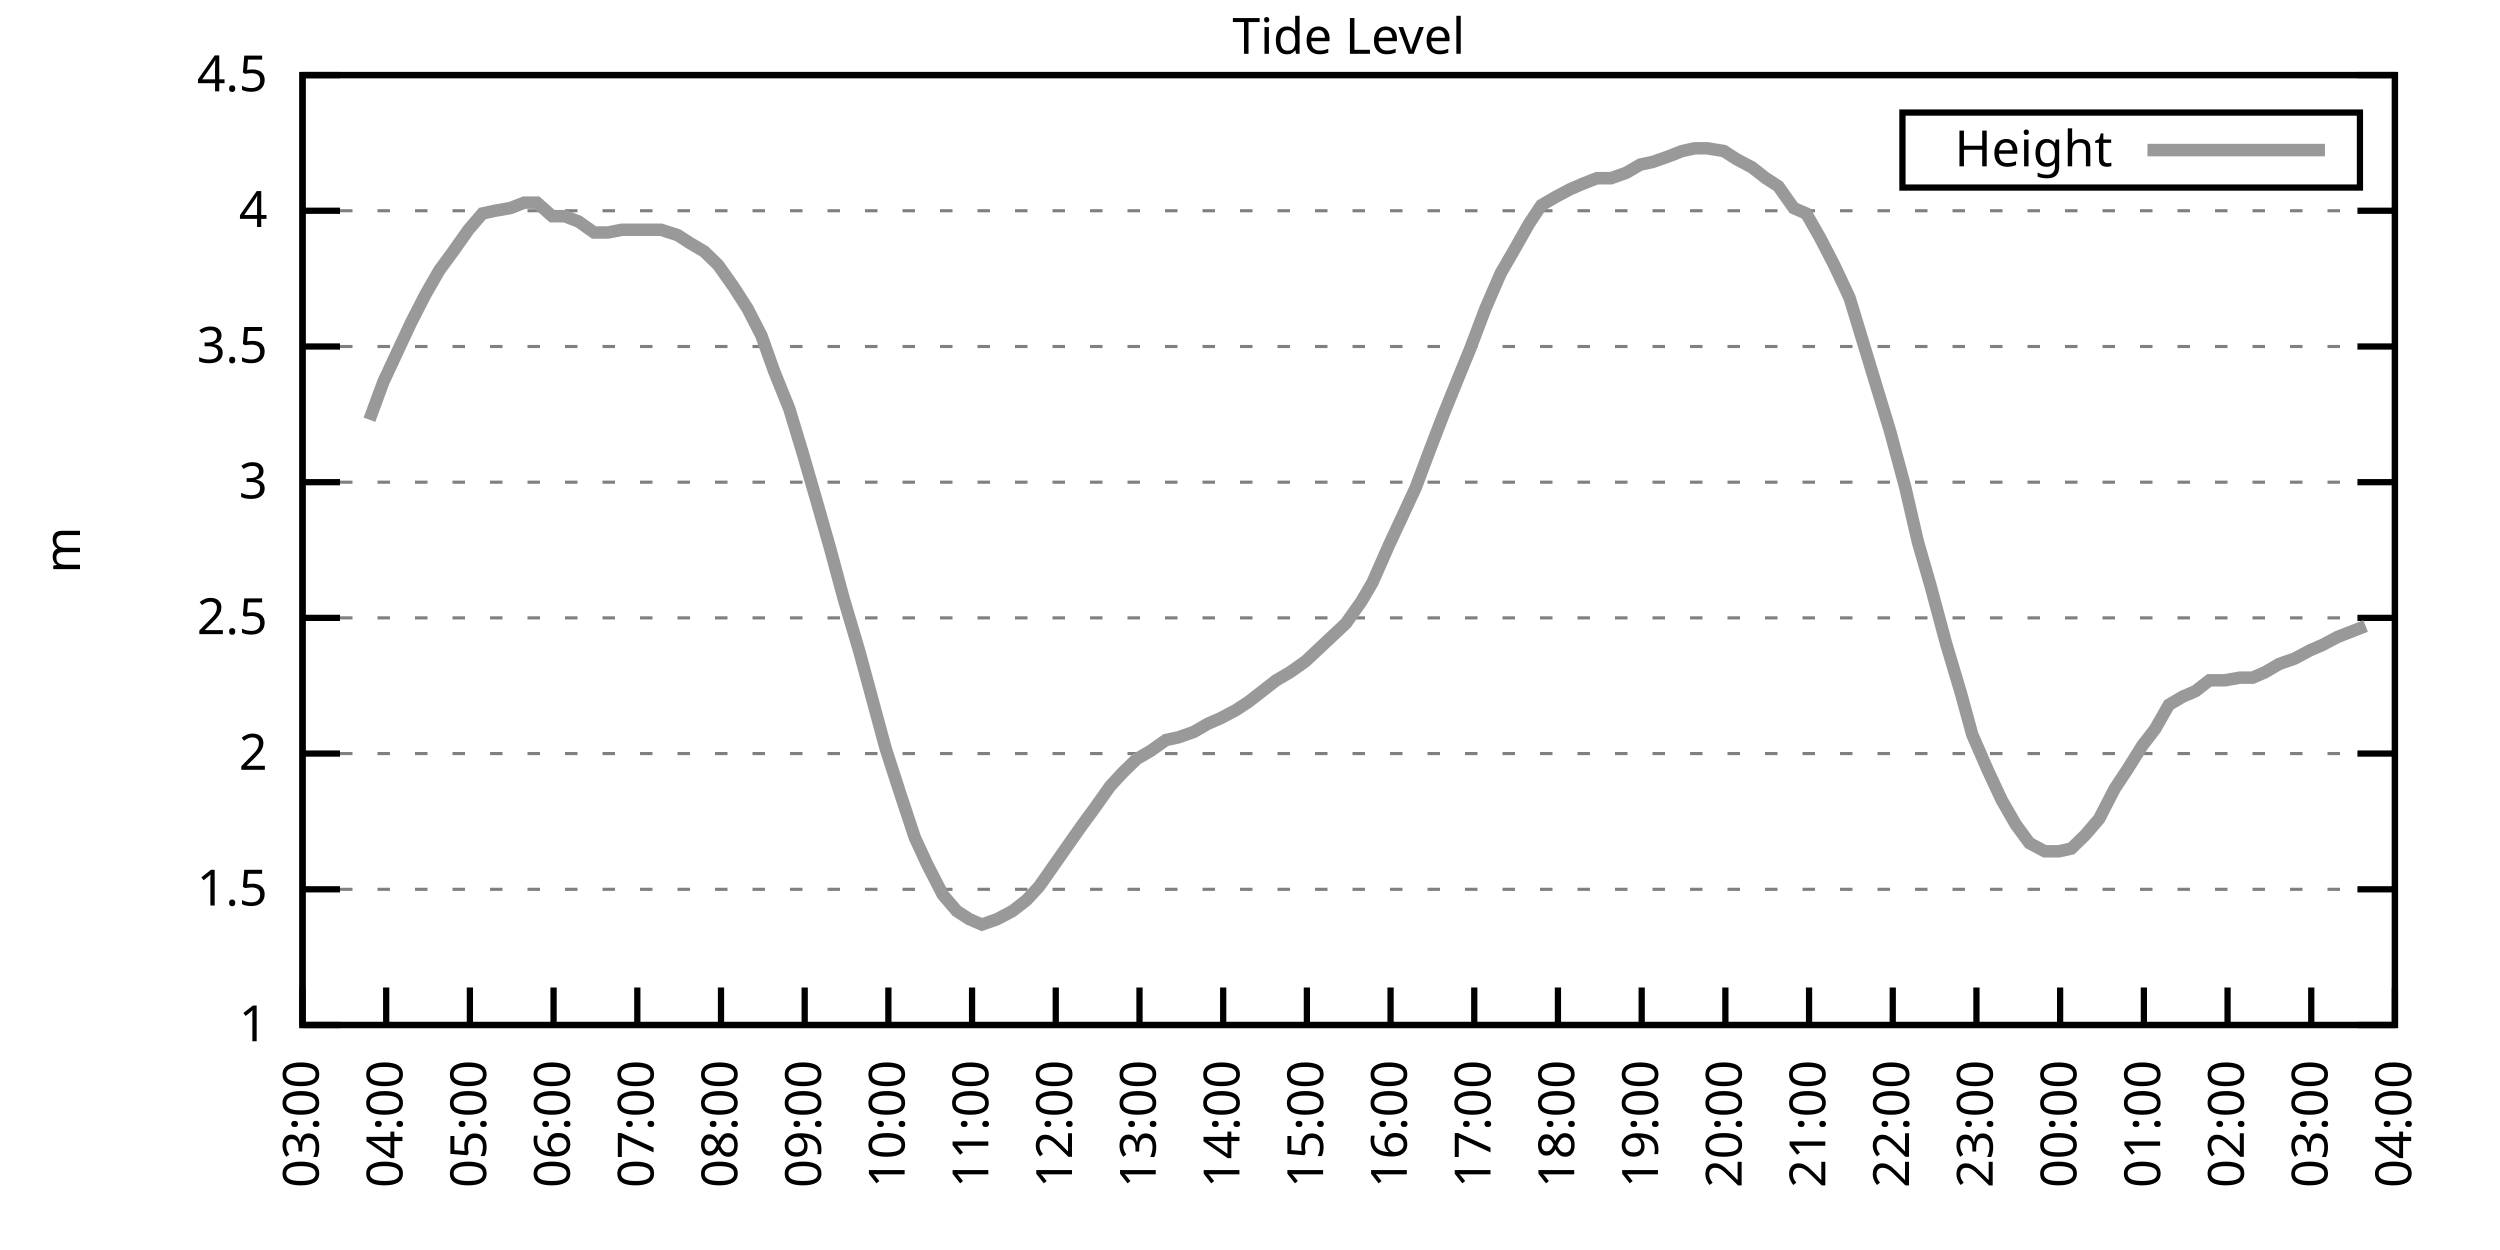
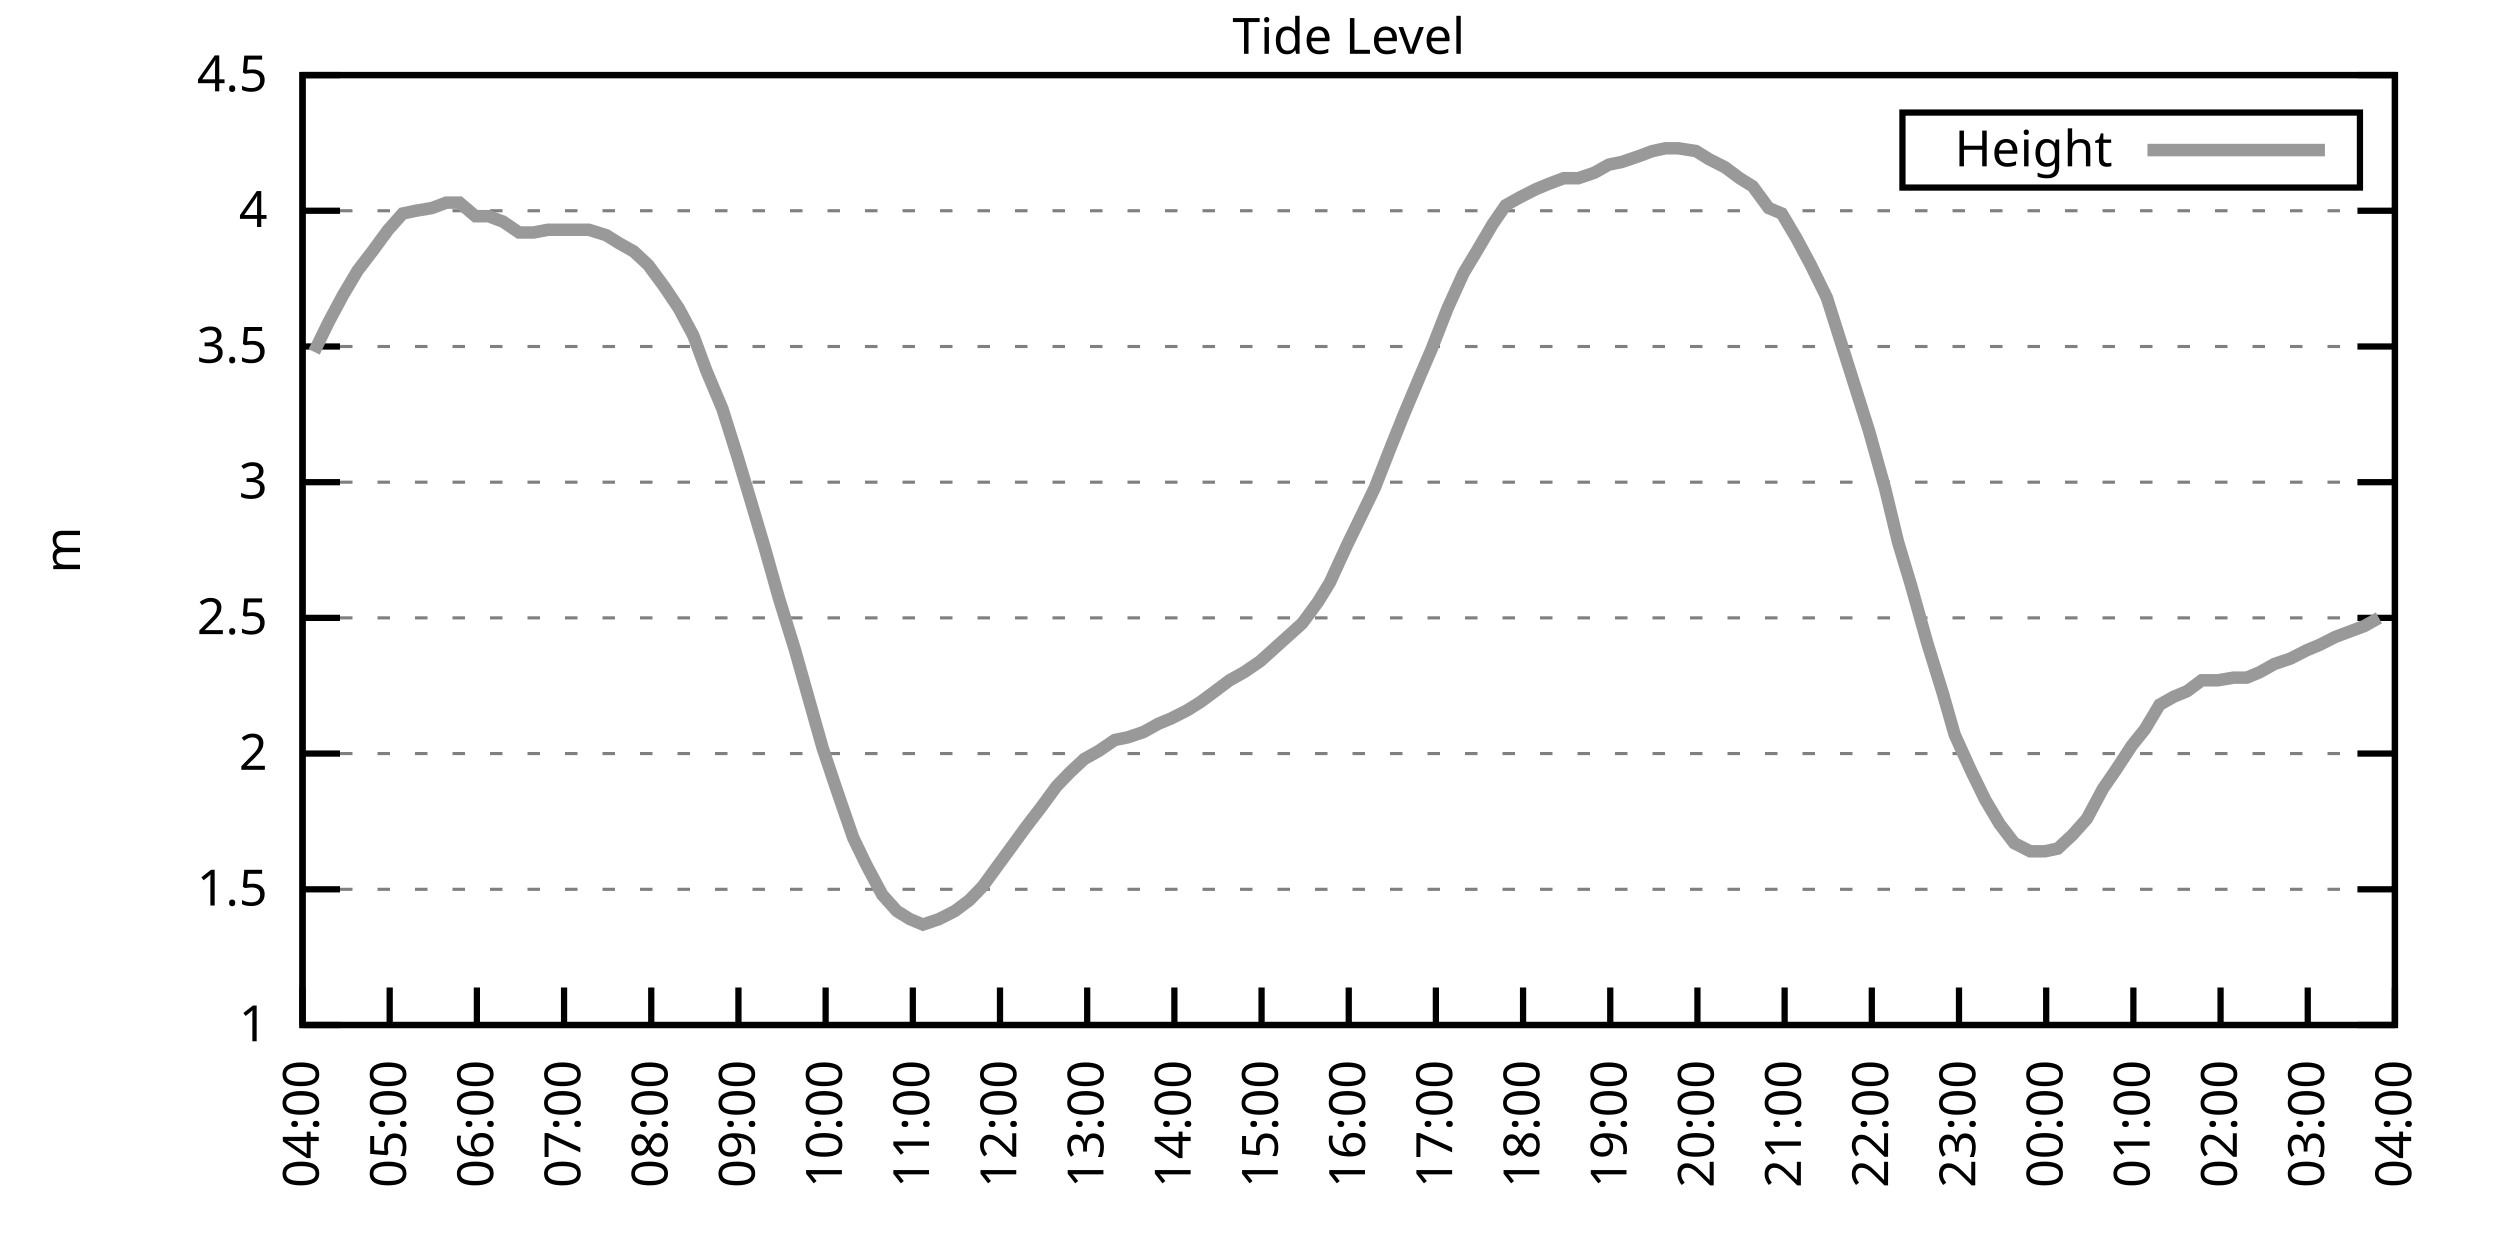
<svg xmlns="http://www.w3.org/2000/svg" xmlns:xlink="http://www.w3.org/1999/xlink" width="400" height="200" viewBox="0 0 400 200">
  <g id="gnuplot_canvas">
    <rect x="0" y="0" width="400" height="200" fill="none" />
    <defs>
      <circle id="gpDot" r="0.5" stroke-width="0.5" stroke="currentColor" />
      <path id="gpPt0" stroke-width="0.333" stroke="currentColor" d="M-1,0 h2 M0,-1 v2" />
      <path id="gpPt1" stroke-width="0.333" stroke="currentColor" d="M-1,-1 L1,1 M1,-1 L-1,1" />
      <path id="gpPt2" stroke-width="0.333" stroke="currentColor" d="M-1,0 L1,0 M0,-1 L0,1 M-1,-1 L1,1 M-1,1 L1,-1" />
      <rect id="gpPt3" stroke-width="0.333" stroke="currentColor" x="-1" y="-1" width="2" height="2" />
      <rect id="gpPt4" stroke-width="0.333" stroke="currentColor" fill="currentColor" x="-1" y="-1" width="2" height="2" />
      <circle id="gpPt5" stroke-width="0.333" stroke="currentColor" cx="0" cy="0" r="1" />
      <use xlink:href="#gpPt5" id="gpPt6" fill="currentColor" stroke="none" />
      <path id="gpPt7" stroke-width="0.333" stroke="currentColor" d="M0,-1.33 L-1.33,0.67 L1.33,0.67 z" />
      <use xlink:href="#gpPt7" id="gpPt8" fill="currentColor" stroke="none" />
      <use xlink:href="#gpPt7" id="gpPt9" stroke="currentColor" transform="rotate(180)" />
      <use xlink:href="#gpPt9" id="gpPt10" fill="currentColor" stroke="none" />
      <use xlink:href="#gpPt3" id="gpPt11" stroke="currentColor" transform="rotate(45)" />
      <use xlink:href="#gpPt11" id="gpPt12" fill="currentColor" stroke="none" />
      <path id="gpPt13" stroke-width="0.333" stroke="currentColor" d="M0,1.330 L1.265,0.411 L0.782,-1.067 L-0.782,-1.076 L-1.265,0.411 z" />
      <use xlink:href="#gpPt13" id="gpPt14" fill="currentColor" stroke="none" />
      <filter id="textbox" filterUnits="objectBoundingBox" x="0" y="0" height="1" width="1">
        <feFlood flood-color="white" flood-opacity="1" result="bgnd" />
        <feComposite in="SourceGraphic" in2="bgnd" operator="atop" />
      </filter>
      <filter id="greybox" filterUnits="objectBoundingBox" x="0" y="0" height="1" width="1">
        <feFlood flood-color="lightgrey" flood-opacity="1" result="grey" />
        <feComposite in="SourceGraphic" in2="grey" operator="atop" />
      </filter>
    </defs>
    <g fill="none" color="white" stroke="currentColor" stroke-width="1.00" stroke-linecap="butt" stroke-linejoin="miter">
</g>
    <g fill="none" color="black" stroke="currentColor" stroke-width="1.00" stroke-linecap="butt" stroke-linejoin="miter">
      <g stroke="none" shape-rendering="crispEdges">
        <polygon fill="rgb(255, 255, 255)" points="48.40,164.00 383.18,164.00 383.18,12.02 48.40,12.02 " />
      </g>
    </g>
    <g fill="none" color="black" stroke="currentColor" stroke-width="1.00" stroke-linecap="butt" stroke-linejoin="miter">
</g>
    <g fill="none" color="black" stroke="black" stroke-width="0.50" stroke-linecap="butt" stroke-linejoin="miter">
</g>
    <g fill="none" color="gray" stroke="currentColor" stroke-width="0.50" stroke-linecap="butt" stroke-linejoin="miter">
      <path stroke="gray" stroke-dasharray="2,4" class="gridline" d="M48.40,164.00 L383.19,164.00  " />
    </g>
    <g fill="none" color="gray" stroke="gray" stroke-width="1.00" stroke-linecap="butt" stroke-linejoin="miter">
</g>
    <g fill="none" color="black" stroke="currentColor" stroke-width="1.00" stroke-linecap="butt" stroke-linejoin="miter">
      <path stroke="black" d="M48.40,164.00 L54.40,164.00 M383.19,164.00 L377.19,164.00  " />
      <g transform="translate(42.80,166.60)" stroke="none" fill="black" font-family="Sans" font-size="8.00" text-anchor="end">
        <text>
          <tspan font-family="Sans"> 1</tspan>
        </text>
      </g>
    </g>
    <g fill="none" color="black" stroke="currentColor" stroke-width="1.00" stroke-linecap="butt" stroke-linejoin="miter">
</g>
    <g fill="none" color="black" stroke="black" stroke-width="0.50" stroke-linecap="butt" stroke-linejoin="miter">
</g>
    <g fill="none" color="gray" stroke="currentColor" stroke-width="0.50" stroke-linecap="butt" stroke-linejoin="miter">
      <path stroke="gray" stroke-dasharray="2,4" class="gridline" d="M48.40,142.29 L383.19,142.29  " />
    </g>
    <g fill="none" color="gray" stroke="gray" stroke-width="1.00" stroke-linecap="butt" stroke-linejoin="miter">
</g>
    <g fill="none" color="black" stroke="currentColor" stroke-width="1.00" stroke-linecap="butt" stroke-linejoin="miter">
      <path stroke="black" d="M48.40,142.29 L54.40,142.29 M383.19,142.29 L377.19,142.29  " />
      <g transform="translate(42.80,144.89)" stroke="none" fill="black" font-family="Sans" font-size="8.00" text-anchor="end">
        <text>
          <tspan font-family="Sans"> 1.5</tspan>
        </text>
      </g>
    </g>
    <g fill="none" color="black" stroke="currentColor" stroke-width="1.00" stroke-linecap="butt" stroke-linejoin="miter">
</g>
    <g fill="none" color="black" stroke="black" stroke-width="0.50" stroke-linecap="butt" stroke-linejoin="miter">
</g>
    <g fill="none" color="gray" stroke="currentColor" stroke-width="0.50" stroke-linecap="butt" stroke-linejoin="miter">
      <path stroke="gray" stroke-dasharray="2,4" class="gridline" d="M48.40,120.57 L383.19,120.57  " />
    </g>
    <g fill="none" color="gray" stroke="gray" stroke-width="1.00" stroke-linecap="butt" stroke-linejoin="miter">
</g>
    <g fill="none" color="black" stroke="currentColor" stroke-width="1.00" stroke-linecap="butt" stroke-linejoin="miter">
      <path stroke="black" d="M48.40,120.57 L54.40,120.57 M383.19,120.57 L377.19,120.57  " />
      <g transform="translate(42.80,123.17)" stroke="none" fill="black" font-family="Sans" font-size="8.00" text-anchor="end">
        <text>
          <tspan font-family="Sans"> 2</tspan>
        </text>
      </g>
    </g>
    <g fill="none" color="black" stroke="currentColor" stroke-width="1.00" stroke-linecap="butt" stroke-linejoin="miter">
</g>
    <g fill="none" color="black" stroke="black" stroke-width="0.50" stroke-linecap="butt" stroke-linejoin="miter">
</g>
    <g fill="none" color="gray" stroke="currentColor" stroke-width="0.50" stroke-linecap="butt" stroke-linejoin="miter">
      <path stroke="gray" stroke-dasharray="2,4" class="gridline" d="M48.40,98.86 L383.19,98.86  " />
    </g>
    <g fill="none" color="gray" stroke="gray" stroke-width="1.00" stroke-linecap="butt" stroke-linejoin="miter">
</g>
    <g fill="none" color="black" stroke="currentColor" stroke-width="1.00" stroke-linecap="butt" stroke-linejoin="miter">
      <path stroke="black" d="M48.40,98.86 L54.40,98.86 M383.19,98.86 L377.19,98.86  " />
      <g transform="translate(42.80,101.46)" stroke="none" fill="black" font-family="Sans" font-size="8.00" text-anchor="end">
        <text>
          <tspan font-family="Sans"> 2.5</tspan>
        </text>
      </g>
    </g>
    <g fill="none" color="black" stroke="currentColor" stroke-width="1.00" stroke-linecap="butt" stroke-linejoin="miter">
</g>
    <g fill="none" color="black" stroke="black" stroke-width="0.50" stroke-linecap="butt" stroke-linejoin="miter">
</g>
    <g fill="none" color="gray" stroke="currentColor" stroke-width="0.50" stroke-linecap="butt" stroke-linejoin="miter">
      <path stroke="gray" stroke-dasharray="2,4" class="gridline" d="M48.40,77.15 L383.19,77.15  " />
    </g>
    <g fill="none" color="gray" stroke="gray" stroke-width="1.00" stroke-linecap="butt" stroke-linejoin="miter">
</g>
    <g fill="none" color="black" stroke="currentColor" stroke-width="1.00" stroke-linecap="butt" stroke-linejoin="miter">
      <path stroke="black" d="M48.40,77.15 L54.40,77.15 M383.19,77.15 L377.19,77.15  " />
      <g transform="translate(42.80,79.75)" stroke="none" fill="black" font-family="Sans" font-size="8.00" text-anchor="end">
        <text>
          <tspan font-family="Sans"> 3</tspan>
        </text>
      </g>
    </g>
    <g fill="none" color="black" stroke="currentColor" stroke-width="1.00" stroke-linecap="butt" stroke-linejoin="miter">
</g>
    <g fill="none" color="black" stroke="black" stroke-width="0.50" stroke-linecap="butt" stroke-linejoin="miter">
</g>
    <g fill="none" color="gray" stroke="currentColor" stroke-width="0.50" stroke-linecap="butt" stroke-linejoin="miter">
      <path stroke="gray" stroke-dasharray="2,4" class="gridline" d="M48.40,55.44 L383.19,55.44  " />
    </g>
    <g fill="none" color="gray" stroke="gray" stroke-width="1.00" stroke-linecap="butt" stroke-linejoin="miter">
</g>
    <g fill="none" color="black" stroke="currentColor" stroke-width="1.00" stroke-linecap="butt" stroke-linejoin="miter">
      <path stroke="black" d="M48.40,55.44 L54.40,55.44 M383.19,55.44 L377.19,55.44  " />
      <g transform="translate(42.80,58.04)" stroke="none" fill="black" font-family="Sans" font-size="8.00" text-anchor="end">
        <text>
          <tspan font-family="Sans"> 3.5</tspan>
        </text>
      </g>
    </g>
    <g fill="none" color="black" stroke="currentColor" stroke-width="1.00" stroke-linecap="butt" stroke-linejoin="miter">
</g>
    <g fill="none" color="black" stroke="black" stroke-width="0.50" stroke-linecap="butt" stroke-linejoin="miter">
</g>
    <g fill="none" color="gray" stroke="currentColor" stroke-width="0.50" stroke-linecap="butt" stroke-linejoin="miter">
      <path stroke="gray" stroke-dasharray="2,4" class="gridline" d="M48.40,33.72 L383.19,33.72  " />
    </g>
    <g fill="none" color="gray" stroke="gray" stroke-width="1.00" stroke-linecap="butt" stroke-linejoin="miter">
</g>
    <g fill="none" color="black" stroke="currentColor" stroke-width="1.00" stroke-linecap="butt" stroke-linejoin="miter">
      <path stroke="black" d="M48.40,33.72 L54.40,33.72 M383.19,33.72 L377.19,33.72  " />
      <g transform="translate(42.80,36.32)" stroke="none" fill="black" font-family="Sans" font-size="8.00" text-anchor="end">
        <text>
          <tspan font-family="Sans"> 4</tspan>
        </text>
      </g>
    </g>
    <g fill="none" color="black" stroke="currentColor" stroke-width="1.00" stroke-linecap="butt" stroke-linejoin="miter">
</g>
    <g fill="none" color="black" stroke="black" stroke-width="0.50" stroke-linecap="butt" stroke-linejoin="miter">
</g>
    <g fill="none" color="gray" stroke="currentColor" stroke-width="0.50" stroke-linecap="butt" stroke-linejoin="miter">
      <path stroke="gray" stroke-dasharray="2,4" class="gridline" d="M48.40,12.01 L383.19,12.01  " />
    </g>
    <g fill="none" color="gray" stroke="gray" stroke-width="1.00" stroke-linecap="butt" stroke-linejoin="miter">
</g>
    <g fill="none" color="black" stroke="currentColor" stroke-width="1.00" stroke-linecap="butt" stroke-linejoin="miter">
      <path stroke="black" d="M48.40,12.01 L54.40,12.01 M383.19,12.01 L377.19,12.01  " />
      <g transform="translate(42.80,14.61)" stroke="none" fill="black" font-family="Sans" font-size="8.00" text-anchor="end">
        <text>
          <tspan font-family="Sans"> 4.5</tspan>
        </text>
      </g>
    </g>
    <g fill="none" color="black" stroke="currentColor" stroke-width="1.00" stroke-linecap="butt" stroke-linejoin="miter">
      <path stroke="black" d="M48.40,164.00 L48.40,158.00  " />
      <g transform="translate(51.00,169.60) rotate(270.00)" stroke="none" fill="black" font-family="Sans" font-size="8.00" text-anchor="end">
        <text>
-           <tspan font-family="Sans">03:00</tspan>
-         </text>
-       </g>
-     </g>
-     <g fill="none" color="black" stroke="currentColor" stroke-width="1.00" stroke-linecap="butt" stroke-linejoin="miter">
-       <path stroke="black" d="M61.79,164.00 L61.79,158.00  " />
-       <g transform="translate(64.39,169.60) rotate(270.00)" stroke="none" fill="black" font-family="Sans" font-size="8.00" text-anchor="end">
-         <text>
          <tspan font-family="Sans">04:00</tspan>
        </text>
      </g>
    </g>
    <g fill="none" color="black" stroke="currentColor" stroke-width="1.00" stroke-linecap="butt" stroke-linejoin="miter">
-       <path stroke="black" d="M75.18,164.00 L75.18,158.00  " />
-       <g transform="translate(77.78,169.60) rotate(270.00)" stroke="none" fill="black" font-family="Sans" font-size="8.00" text-anchor="end">
+       <path stroke="black" d="M62.35,164.00 L62.35,158.00  " />
+       <g transform="translate(64.95,169.60) rotate(270.00)" stroke="none" fill="black" font-family="Sans" font-size="8.00" text-anchor="end">
        <text>
          <tspan font-family="Sans">05:00</tspan>
        </text>
      </g>
    </g>
    <g fill="none" color="black" stroke="currentColor" stroke-width="1.00" stroke-linecap="butt" stroke-linejoin="miter">
-       <path stroke="black" d="M88.57,164.00 L88.57,158.00  " />
-       <g transform="translate(91.17,169.60) rotate(270.00)" stroke="none" fill="black" font-family="Sans" font-size="8.00" text-anchor="end">
+       <path stroke="black" d="M76.30,164.00 L76.30,158.00  " />
+       <g transform="translate(78.90,169.60) rotate(270.00)" stroke="none" fill="black" font-family="Sans" font-size="8.00" text-anchor="end">
        <text>
          <tspan font-family="Sans">06:00</tspan>
        </text>
      </g>
    </g>
    <g fill="none" color="black" stroke="currentColor" stroke-width="1.00" stroke-linecap="butt" stroke-linejoin="miter">
-       <path stroke="black" d="M101.97,164.00 L101.97,158.00  " />
-       <g transform="translate(104.57,169.60) rotate(270.00)" stroke="none" fill="black" font-family="Sans" font-size="8.00" text-anchor="end">
+       <path stroke="black" d="M90.25,164.00 L90.25,158.00  " />
+       <g transform="translate(92.85,169.60) rotate(270.00)" stroke="none" fill="black" font-family="Sans" font-size="8.00" text-anchor="end">
        <text>
          <tspan font-family="Sans">07:00</tspan>
        </text>
      </g>
    </g>
    <g fill="none" color="black" stroke="currentColor" stroke-width="1.00" stroke-linecap="butt" stroke-linejoin="miter">
-       <path stroke="black" d="M115.36,164.00 L115.36,158.00  " />
-       <g transform="translate(117.96,169.60) rotate(270.00)" stroke="none" fill="black" font-family="Sans" font-size="8.00" text-anchor="end">
+       <path stroke="black" d="M104.20,164.00 L104.20,158.00  " />
+       <g transform="translate(106.80,169.60) rotate(270.00)" stroke="none" fill="black" font-family="Sans" font-size="8.00" text-anchor="end">
        <text>
          <tspan font-family="Sans">08:00</tspan>
        </text>
      </g>
    </g>
    <g fill="none" color="black" stroke="currentColor" stroke-width="1.00" stroke-linecap="butt" stroke-linejoin="miter">
-       <path stroke="black" d="M128.75,164.00 L128.75,158.00  " />
-       <g transform="translate(131.35,169.60) rotate(270.00)" stroke="none" fill="black" font-family="Sans" font-size="8.00" text-anchor="end">
+       <path stroke="black" d="M118.15,164.00 L118.15,158.00  " />
+       <g transform="translate(120.75,169.60) rotate(270.00)" stroke="none" fill="black" font-family="Sans" font-size="8.00" text-anchor="end">
        <text>
          <tspan font-family="Sans">09:00</tspan>
        </text>
      </g>
    </g>
    <g fill="none" color="black" stroke="currentColor" stroke-width="1.00" stroke-linecap="butt" stroke-linejoin="miter">
-       <path stroke="black" d="M142.14,164.00 L142.14,158.00  " />
-       <g transform="translate(144.74,169.60) rotate(270.00)" stroke="none" fill="black" font-family="Sans" font-size="8.00" text-anchor="end">
+       <path stroke="black" d="M132.10,164.00 L132.10,158.00  " />
+       <g transform="translate(134.70,169.60) rotate(270.00)" stroke="none" fill="black" font-family="Sans" font-size="8.00" text-anchor="end">
        <text>
          <tspan font-family="Sans">10:00</tspan>
        </text>
      </g>
    </g>
    <g fill="none" color="black" stroke="currentColor" stroke-width="1.00" stroke-linecap="butt" stroke-linejoin="miter">
-       <path stroke="black" d="M155.53,164.00 L155.53,158.00  " />
-       <g transform="translate(158.13,169.60) rotate(270.00)" stroke="none" fill="black" font-family="Sans" font-size="8.00" text-anchor="end">
+       <path stroke="black" d="M146.05,164.00 L146.05,158.00  " />
+       <g transform="translate(148.65,169.60) rotate(270.00)" stroke="none" fill="black" font-family="Sans" font-size="8.00" text-anchor="end">
        <text>
          <tspan font-family="Sans">11:00</tspan>
        </text>
      </g>
    </g>
    <g fill="none" color="black" stroke="currentColor" stroke-width="1.00" stroke-linecap="butt" stroke-linejoin="miter">
-       <path stroke="black" d="M168.92,164.00 L168.92,158.00  " />
-       <g transform="translate(171.52,169.60) rotate(270.00)" stroke="none" fill="black" font-family="Sans" font-size="8.00" text-anchor="end">
+       <path stroke="black" d="M160.00,164.00 L160.00,158.00  " />
+       <g transform="translate(162.60,169.60) rotate(270.00)" stroke="none" fill="black" font-family="Sans" font-size="8.00" text-anchor="end">
        <text>
          <tspan font-family="Sans">12:00</tspan>
        </text>
      </g>
    </g>
    <g fill="none" color="black" stroke="currentColor" stroke-width="1.00" stroke-linecap="butt" stroke-linejoin="miter">
-       <path stroke="black" d="M182.32,164.00 L182.32,158.00  " />
-       <g transform="translate(184.92,169.60) rotate(270.00)" stroke="none" fill="black" font-family="Sans" font-size="8.00" text-anchor="end">
+       <path stroke="black" d="M173.95,164.00 L173.95,158.00  " />
+       <g transform="translate(176.55,169.60) rotate(270.00)" stroke="none" fill="black" font-family="Sans" font-size="8.00" text-anchor="end">
        <text>
          <tspan font-family="Sans">13:00</tspan>
        </text>
      </g>
    </g>
    <g fill="none" color="black" stroke="currentColor" stroke-width="1.00" stroke-linecap="butt" stroke-linejoin="miter">
-       <path stroke="black" d="M195.71,164.00 L195.71,158.00  " />
-       <g transform="translate(198.31,169.60) rotate(270.00)" stroke="none" fill="black" font-family="Sans" font-size="8.00" text-anchor="end">
+       <path stroke="black" d="M187.90,164.00 L187.90,158.00  " />
+       <g transform="translate(190.50,169.60) rotate(270.00)" stroke="none" fill="black" font-family="Sans" font-size="8.00" text-anchor="end">
        <text>
          <tspan font-family="Sans">14:00</tspan>
        </text>
      </g>
    </g>
    <g fill="none" color="black" stroke="currentColor" stroke-width="1.00" stroke-linecap="butt" stroke-linejoin="miter">
-       <path stroke="black" d="M209.10,164.00 L209.10,158.00  " />
-       <g transform="translate(211.70,169.60) rotate(270.00)" stroke="none" fill="black" font-family="Sans" font-size="8.00" text-anchor="end">
+       <path stroke="black" d="M201.85,164.00 L201.85,158.00  " />
+       <g transform="translate(204.45,169.60) rotate(270.00)" stroke="none" fill="black" font-family="Sans" font-size="8.00" text-anchor="end">
        <text>
          <tspan font-family="Sans">15:00</tspan>
        </text>
      </g>
    </g>
    <g fill="none" color="black" stroke="currentColor" stroke-width="1.00" stroke-linecap="butt" stroke-linejoin="miter">
-       <path stroke="black" d="M222.49,164.00 L222.49,158.00  " />
-       <g transform="translate(225.09,169.60) rotate(270.00)" stroke="none" fill="black" font-family="Sans" font-size="8.00" text-anchor="end">
+       <path stroke="black" d="M215.80,164.00 L215.80,158.00  " />
+       <g transform="translate(218.40,169.60) rotate(270.00)" stroke="none" fill="black" font-family="Sans" font-size="8.00" text-anchor="end">
        <text>
          <tspan font-family="Sans">16:00</tspan>
        </text>
      </g>
    </g>
    <g fill="none" color="black" stroke="currentColor" stroke-width="1.00" stroke-linecap="butt" stroke-linejoin="miter">
-       <path stroke="black" d="M235.88,164.00 L235.88,158.00  " />
-       <g transform="translate(238.48,169.60) rotate(270.00)" stroke="none" fill="black" font-family="Sans" font-size="8.00" text-anchor="end">
+       <path stroke="black" d="M229.74,164.00 L229.74,158.00  " />
+       <g transform="translate(232.34,169.60) rotate(270.00)" stroke="none" fill="black" font-family="Sans" font-size="8.00" text-anchor="end">
        <text>
          <tspan font-family="Sans">17:00</tspan>
        </text>
      </g>
    </g>
    <g fill="none" color="black" stroke="currentColor" stroke-width="1.00" stroke-linecap="butt" stroke-linejoin="miter">
-       <path stroke="black" d="M249.27,164.00 L249.27,158.00  " />
-       <g transform="translate(251.87,169.60) rotate(270.00)" stroke="none" fill="black" font-family="Sans" font-size="8.00" text-anchor="end">
+       <path stroke="black" d="M243.69,164.00 L243.69,158.00  " />
+       <g transform="translate(246.29,169.60) rotate(270.00)" stroke="none" fill="black" font-family="Sans" font-size="8.00" text-anchor="end">
        <text>
          <tspan font-family="Sans">18:00</tspan>
        </text>
      </g>
    </g>
    <g fill="none" color="black" stroke="currentColor" stroke-width="1.00" stroke-linecap="butt" stroke-linejoin="miter">
-       <path stroke="black" d="M262.67,164.00 L262.67,158.00  " />
-       <g transform="translate(265.27,169.60) rotate(270.00)" stroke="none" fill="black" font-family="Sans" font-size="8.00" text-anchor="end">
+       <path stroke="black" d="M257.64,164.00 L257.64,158.00  " />
+       <g transform="translate(260.24,169.60) rotate(270.00)" stroke="none" fill="black" font-family="Sans" font-size="8.00" text-anchor="end">
        <text>
          <tspan font-family="Sans">19:00</tspan>
        </text>
      </g>
    </g>
    <g fill="none" color="black" stroke="currentColor" stroke-width="1.00" stroke-linecap="butt" stroke-linejoin="miter">
-       <path stroke="black" d="M276.06,164.00 L276.06,158.00  " />
-       <g transform="translate(278.66,169.60) rotate(270.00)" stroke="none" fill="black" font-family="Sans" font-size="8.00" text-anchor="end">
+       <path stroke="black" d="M271.59,164.00 L271.59,158.00  " />
+       <g transform="translate(274.19,169.60) rotate(270.00)" stroke="none" fill="black" font-family="Sans" font-size="8.00" text-anchor="end">
        <text>
          <tspan font-family="Sans">20:00</tspan>
        </text>
      </g>
    </g>
    <g fill="none" color="black" stroke="currentColor" stroke-width="1.00" stroke-linecap="butt" stroke-linejoin="miter">
-       <path stroke="black" d="M289.45,164.00 L289.45,158.00  " />
-       <g transform="translate(292.05,169.60) rotate(270.00)" stroke="none" fill="black" font-family="Sans" font-size="8.00" text-anchor="end">
+       <path stroke="black" d="M285.54,164.00 L285.54,158.00  " />
+       <g transform="translate(288.14,169.60) rotate(270.00)" stroke="none" fill="black" font-family="Sans" font-size="8.00" text-anchor="end">
        <text>
          <tspan font-family="Sans">21:00</tspan>
        </text>
      </g>
    </g>
    <g fill="none" color="black" stroke="currentColor" stroke-width="1.00" stroke-linecap="butt" stroke-linejoin="miter">
-       <path stroke="black" d="M302.84,164.00 L302.84,158.00  " />
-       <g transform="translate(305.44,169.60) rotate(270.00)" stroke="none" fill="black" font-family="Sans" font-size="8.00" text-anchor="end">
+       <path stroke="black" d="M299.49,164.00 L299.49,158.00  " />
+       <g transform="translate(302.09,169.60) rotate(270.00)" stroke="none" fill="black" font-family="Sans" font-size="8.00" text-anchor="end">
        <text>
          <tspan font-family="Sans">22:00</tspan>
        </text>
      </g>
    </g>
    <g fill="none" color="black" stroke="currentColor" stroke-width="1.00" stroke-linecap="butt" stroke-linejoin="miter">
-       <path stroke="black" d="M316.23,164.00 L316.23,158.00  " />
-       <g transform="translate(318.83,169.60) rotate(270.00)" stroke="none" fill="black" font-family="Sans" font-size="8.00" text-anchor="end">
+       <path stroke="black" d="M313.44,164.00 L313.44,158.00  " />
+       <g transform="translate(316.04,169.60) rotate(270.00)" stroke="none" fill="black" font-family="Sans" font-size="8.00" text-anchor="end">
        <text>
          <tspan font-family="Sans">23:00</tspan>
        </text>
      </g>
    </g>
    <g fill="none" color="black" stroke="currentColor" stroke-width="1.00" stroke-linecap="butt" stroke-linejoin="miter">
-       <path stroke="black" d="M329.62,164.00 L329.62,158.00  " />
-       <g transform="translate(332.22,169.60) rotate(270.00)" stroke="none" fill="black" font-family="Sans" font-size="8.00" text-anchor="end">
+       <path stroke="black" d="M327.39,164.00 L327.39,158.00  " />
+       <g transform="translate(329.99,169.60) rotate(270.00)" stroke="none" fill="black" font-family="Sans" font-size="8.00" text-anchor="end">
        <text>
          <tspan font-family="Sans">00:00</tspan>
        </text>
      </g>
    </g>
    <g fill="none" color="black" stroke="currentColor" stroke-width="1.00" stroke-linecap="butt" stroke-linejoin="miter">
-       <path stroke="black" d="M343.02,164.00 L343.02,158.00  " />
-       <g transform="translate(345.62,169.60) rotate(270.00)" stroke="none" fill="black" font-family="Sans" font-size="8.00" text-anchor="end">
+       <path stroke="black" d="M341.34,164.00 L341.34,158.00  " />
+       <g transform="translate(343.94,169.60) rotate(270.00)" stroke="none" fill="black" font-family="Sans" font-size="8.00" text-anchor="end">
        <text>
          <tspan font-family="Sans">01:00</tspan>
        </text>
      </g>
    </g>
    <g fill="none" color="black" stroke="currentColor" stroke-width="1.00" stroke-linecap="butt" stroke-linejoin="miter">
-       <path stroke="black" d="M356.41,164.00 L356.41,158.00  " />
-       <g transform="translate(359.01,169.60) rotate(270.00)" stroke="none" fill="black" font-family="Sans" font-size="8.00" text-anchor="end">
+       <path stroke="black" d="M355.29,164.00 L355.29,158.00  " />
+       <g transform="translate(357.89,169.60) rotate(270.00)" stroke="none" fill="black" font-family="Sans" font-size="8.00" text-anchor="end">
        <text>
          <tspan font-family="Sans">02:00</tspan>
        </text>
      </g>
    </g>
    <g fill="none" color="black" stroke="currentColor" stroke-width="1.00" stroke-linecap="butt" stroke-linejoin="miter">
-       <path stroke="black" d="M369.80,164.00 L369.80,158.00  " />
-       <g transform="translate(372.40,169.60) rotate(270.00)" stroke="none" fill="black" font-family="Sans" font-size="8.00" text-anchor="end">
+       <path stroke="black" d="M369.24,164.00 L369.24,158.00  " />
+       <g transform="translate(371.84,169.60) rotate(270.00)" stroke="none" fill="black" font-family="Sans" font-size="8.00" text-anchor="end">
        <text>
          <tspan font-family="Sans">03:00</tspan>
        </text>
      </g>
    </g>
    <g fill="none" color="black" stroke="currentColor" stroke-width="1.00" stroke-linecap="butt" stroke-linejoin="miter">
      <path stroke="black" d="M383.19,164.00 L383.19,158.00  " />
      <g transform="translate(385.79,169.60) rotate(270.00)" stroke="none" fill="black" font-family="Sans" font-size="8.00" text-anchor="end">
        <text>
          <tspan font-family="Sans">04:00</tspan>
        </text>
      </g>
    </g>
    <g fill="none" color="black" stroke="currentColor" stroke-width="1.00" stroke-linecap="butt" stroke-linejoin="miter">
</g>
    <g fill="none" color="black" stroke="currentColor" stroke-width="1.00" stroke-linecap="butt" stroke-linejoin="miter">
      <path stroke="black" d="M48.40,12.01 L48.40,164.00 L383.19,164.00 L383.19,12.01 L48.40,12.01 Z  " />
    </g>
    <g fill="none" color="black" stroke="currentColor" stroke-width="1.00" stroke-linecap="butt" stroke-linejoin="miter">
</g>
    <g fill="none" color="black" stroke="currentColor" stroke-width="1.00" stroke-linecap="butt" stroke-linejoin="miter">
      <path stroke="black" d="M304.39,30.01 L304.39,18.01 L377.59,18.01 L377.59,30.01 L304.39,30.01 Z  " />
    </g>
    <g id="Tide_level_plot_1">
      <g fill="none" color="white" stroke="black" stroke-width="2.00" stroke-linecap="butt" stroke-linejoin="miter">
</g>
      <g fill="none" color="black" stroke="currentColor" stroke-width="2.00" stroke-linecap="butt" stroke-linejoin="miter">
        <g transform="translate(337.99,26.61)" stroke="none" fill="black" font-family="Sans" font-size="8.00" text-anchor="end">
          <text>
            <tspan font-family="Sans">Height</tspan>
          </text>
        </g>
      </g>
      <g fill="none" color="black" stroke="currentColor" stroke-width="2.00" stroke-linecap="butt" stroke-linejoin="miter">
-         <path stroke="rgb(153, 153, 153)" d="M343.59,24.01 L371.99,24.01 M59.11,67.16 L61.35,61.08 L63.58,56.30 L65.81,51.53 L68.04,47.18 L70.27,43.28   L72.50,40.24 L74.96,36.76 L77.19,34.16 L79.20,33.72 L81.66,33.29 L83.89,32.42 L85.90,32.42 L88.35,34.59   L90.36,34.59 L92.59,35.46 L95.05,37.20 L97.28,37.20 L99.51,36.76 L101.52,36.76 L103.98,36.76 L105.76,36.76   L108.44,37.63 L110.45,38.93 L112.68,40.24 L114.91,42.41 L117.37,45.88 L119.60,49.36 L121.83,53.70 L123.84,59.34   L126.29,65.42 L128.53,72.81 L130.54,79.75 L132.77,87.57 L135.00,95.82 L137.45,104.07 L139.69,112.32 L141.69,119.71   L143.93,126.65 L146.38,134.04 L148.39,138.38 L150.85,143.16 L153.08,145.76 L155.09,147.06 L157.10,147.93 L159.55,147.06   L162.01,145.76 L164.24,144.02 L166.25,141.85 L172.94,132.30 L175.17,129.26 L177.63,125.79 L179.64,123.61 L181.87,121.44   L184.10,120.14 L186.56,118.40 L188.57,117.97 L191.02,117.10 L193.25,115.80 L195.26,114.93 L197.72,113.63 L199.73,112.32   L201.96,110.59 L204.19,108.85 L206.42,107.55 L208.88,105.81 L215.35,99.73 L217.80,96.26 L219.59,93.22 L222.27,87.14   L224.50,82.36 L226.51,78.02 L228.96,71.50 L230.97,66.29 L233.43,60.21 L235.21,55.87 L237.67,49.36 L240.12,43.71   L242.13,40.24 L244.59,35.89 L246.60,32.85 L248.83,31.55 L251.28,30.25 L253.29,29.38 L255.52,28.51 L257.76,28.51   L260.21,27.64 L262.44,26.34 L264.45,25.91 L266.91,25.04 L269.14,24.17 L271.15,23.73 L273.16,23.73 L275.83,24.17   L277.84,25.47 L280.30,26.77 L282.53,28.51 L284.54,29.81 L286.99,33.29 L289.00,34.16 L291.23,38.07 L293.47,42.41   L295.92,47.62 L302.39,68.90 L304.85,78.02 L306.86,86.70 L308.87,93.65 L311.32,102.77 L313.78,111.02 L315.56,117.53   L318.02,123.18 L320.25,127.96 L322.48,131.86 L324.71,134.90 L327.17,136.21 L329.40,136.21 L331.41,135.77 L333.64,133.60   L335.87,131.00 L338.33,126.22 L340.34,123.18 L342.79,119.27 L344.80,116.67 L347.03,112.76 L349.26,111.45 L351.27,110.59   L353.51,108.85 L355.96,108.85 L358.42,108.42 L360.42,108.42 L362.43,107.55 L364.66,106.24 L367.12,105.38 L369.58,104.07   L371.58,103.20 L374.04,101.90 L376.27,101.03 L378.50,100.16  " />
+         <path stroke="rgb(153, 153, 153)" d="M343.59,24.01 L371.99,24.01 M50.26,56.30 L52.58,51.53 L54.91,47.18 L57.23,43.28 L59.56,40.24 L62.12,36.76   L64.44,34.16 L66.53,33.72 L69.09,33.29 L71.42,32.42 L73.51,32.42 L76.07,34.59 L78.16,34.59 L80.48,35.46   L83.04,37.20 L85.37,37.20 L87.69,36.76 L89.78,36.76 L92.34,36.76 L94.20,36.76 L96.99,37.63 L99.08,38.93   L101.41,40.24 L103.73,42.41 L106.29,45.88 L108.62,49.36 L110.94,53.70 L113.03,59.34 L115.59,65.42 L117.92,72.81   L120.01,79.75 L122.33,87.57 L124.66,95.82 L127.22,104.07 L129.54,112.32 L131.63,119.71 L133.96,126.65 L136.51,134.04   L138.61,138.38 L141.16,143.16 L143.49,145.76 L145.58,147.06 L147.67,147.93 L150.23,147.06 L152.79,145.76 L155.11,144.02   L157.21,141.85 L164.18,132.30 L166.51,129.26 L169.06,125.79 L171.16,123.61 L173.48,121.44 L175.81,120.14 L178.36,118.40   L180.46,117.97 L183.01,117.10 L185.34,115.80 L187.43,114.93 L189.99,113.63 L192.08,112.32 L194.41,110.59 L196.73,108.85   L199.06,107.55 L201.61,105.81 L208.36,99.73 L210.91,96.26 L212.77,93.22 L215.56,87.14 L217.89,82.36 L219.98,78.02   L222.54,71.50 L224.63,66.29 L227.19,60.21 L229.05,55.87 L231.60,49.36 L234.16,43.71 L236.25,40.24 L238.81,35.89   L240.90,32.85 L243.23,31.55 L245.79,30.25 L247.88,29.38 L250.20,28.51 L252.53,28.51 L255.09,27.64 L257.41,26.34   L259.50,25.91 L262.06,25.04 L264.39,24.17 L266.48,23.73 L268.57,23.73 L271.36,24.17 L273.45,25.47 L276.01,26.77   L278.34,28.51 L280.43,29.81 L282.99,33.29 L285.08,34.16 L287.40,38.07 L289.73,42.41 L292.29,47.62 L299.03,68.90   L301.58,78.02 L303.68,86.70 L305.77,93.65 L308.33,102.77 L310.88,111.02 L312.74,117.53 L315.30,123.18 L317.63,127.96   L319.95,131.86 L322.28,134.90 L324.83,136.21 L327.16,136.21 L329.25,135.77 L331.58,133.60 L333.90,131.00 L336.46,126.22   L338.55,123.18 L341.11,119.27 L343.20,116.67 L345.53,112.76 L347.85,111.45 L349.94,110.59 L352.27,108.85 L354.83,108.85   L357.38,108.42 L359.48,108.42 L361.57,107.55 L363.89,106.24 L366.45,105.38 L369.01,104.07 L371.10,103.20 L373.66,101.90   L375.98,101.03 L378.31,100.16 L380.63,98.86  " />
      </g>
    </g>
    <g fill="none" color="black" stroke="currentColor" stroke-width="2.00" stroke-linecap="butt" stroke-linejoin="miter">
</g>
    <g fill="none" color="black" stroke="black" stroke-width="1.00" stroke-linecap="butt" stroke-linejoin="miter">
</g>
    <g fill="none" color="black" stroke="currentColor" stroke-width="1.00" stroke-linecap="butt" stroke-linejoin="miter">
      <path stroke="black" d="M48.40,12.01 L48.40,164.00 L383.19,164.00 L383.19,12.01 L48.40,12.01 Z  " />
      <g transform="translate(12.80,88.01) rotate(270.00)" stroke="none" fill="black" font-family="Sans" font-size="8.00" text-anchor="middle">
        <text>
          <tspan font-family="Sans">m</tspan>
        </text>
      </g>
    </g>
    <g fill="none" color="black" stroke="currentColor" stroke-width="1.00" stroke-linecap="butt" stroke-linejoin="miter">
</g>
    <g fill="none" color="black" stroke="currentColor" stroke-width="1.00" stroke-linecap="butt" stroke-linejoin="miter">
      <g transform="translate(215.79,8.61)" stroke="none" fill="black" font-family="Sans" font-size="8.00" text-anchor="middle">
        <text>
          <tspan font-family="Sans">Tide Level</tspan>
        </text>
      </g>
    </g>
    <g fill="none" color="black" stroke="currentColor" stroke-width="1.00" stroke-linecap="butt" stroke-linejoin="miter">
</g>
  </g>
</svg>
